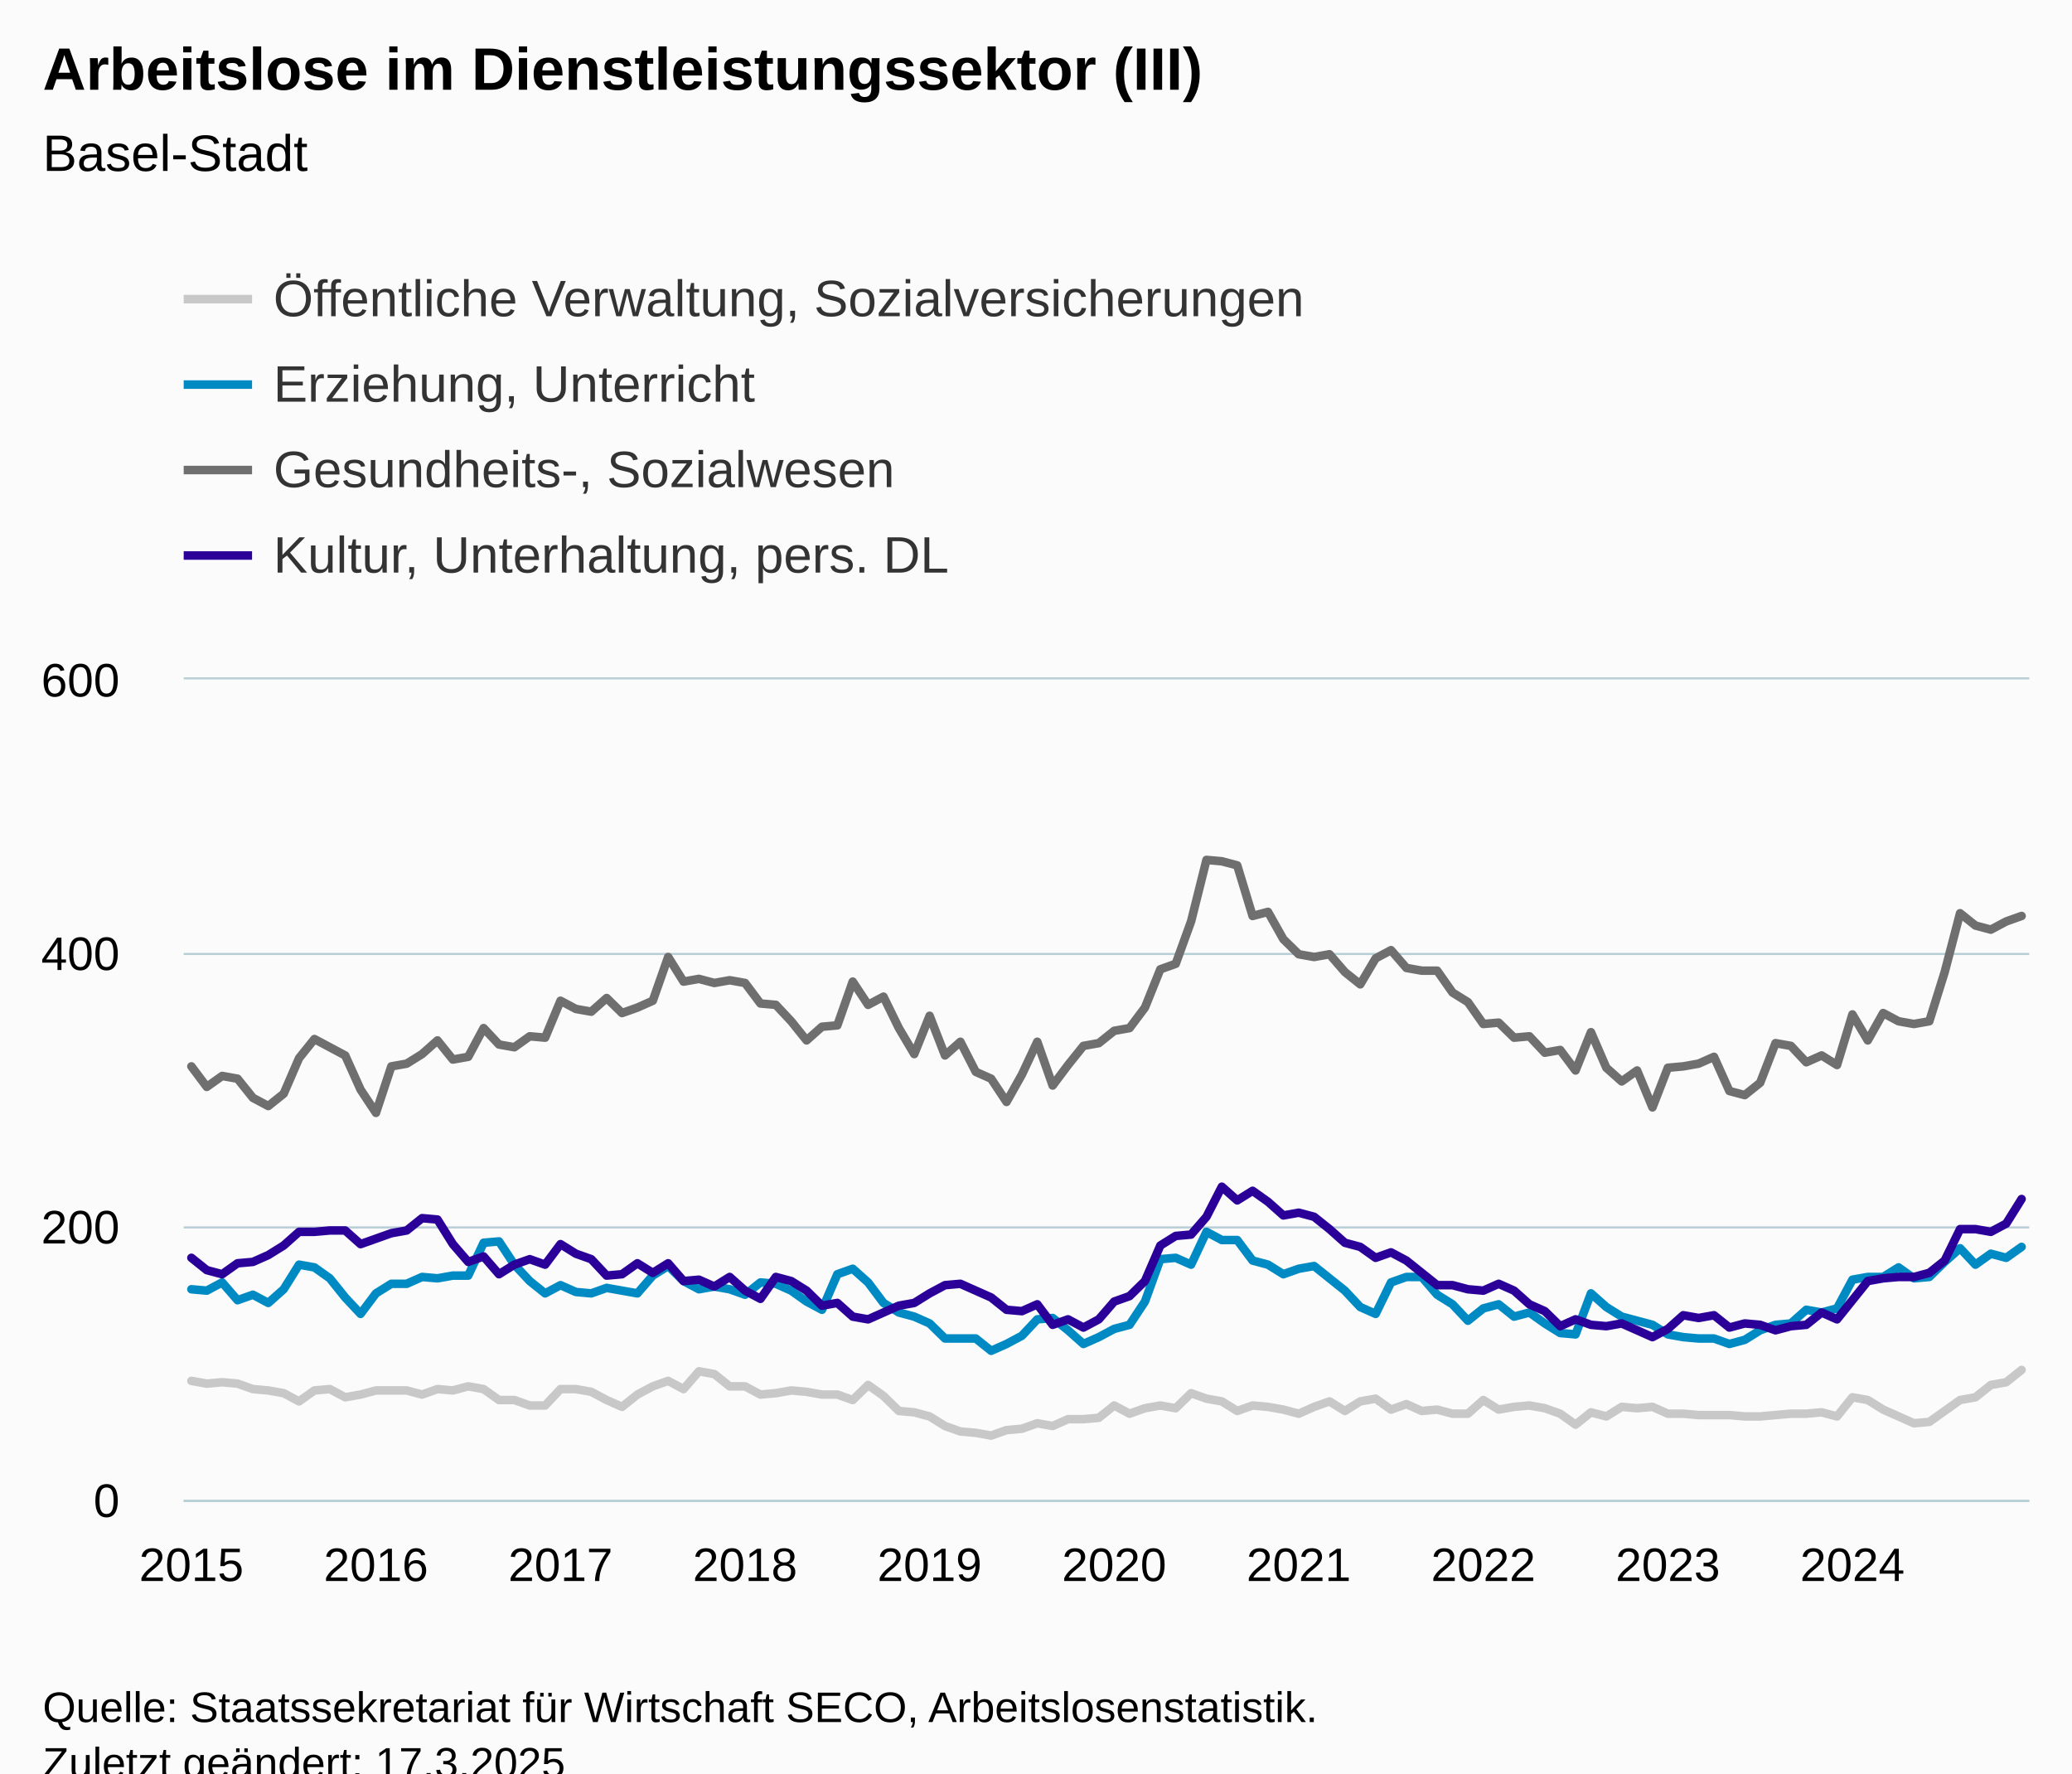
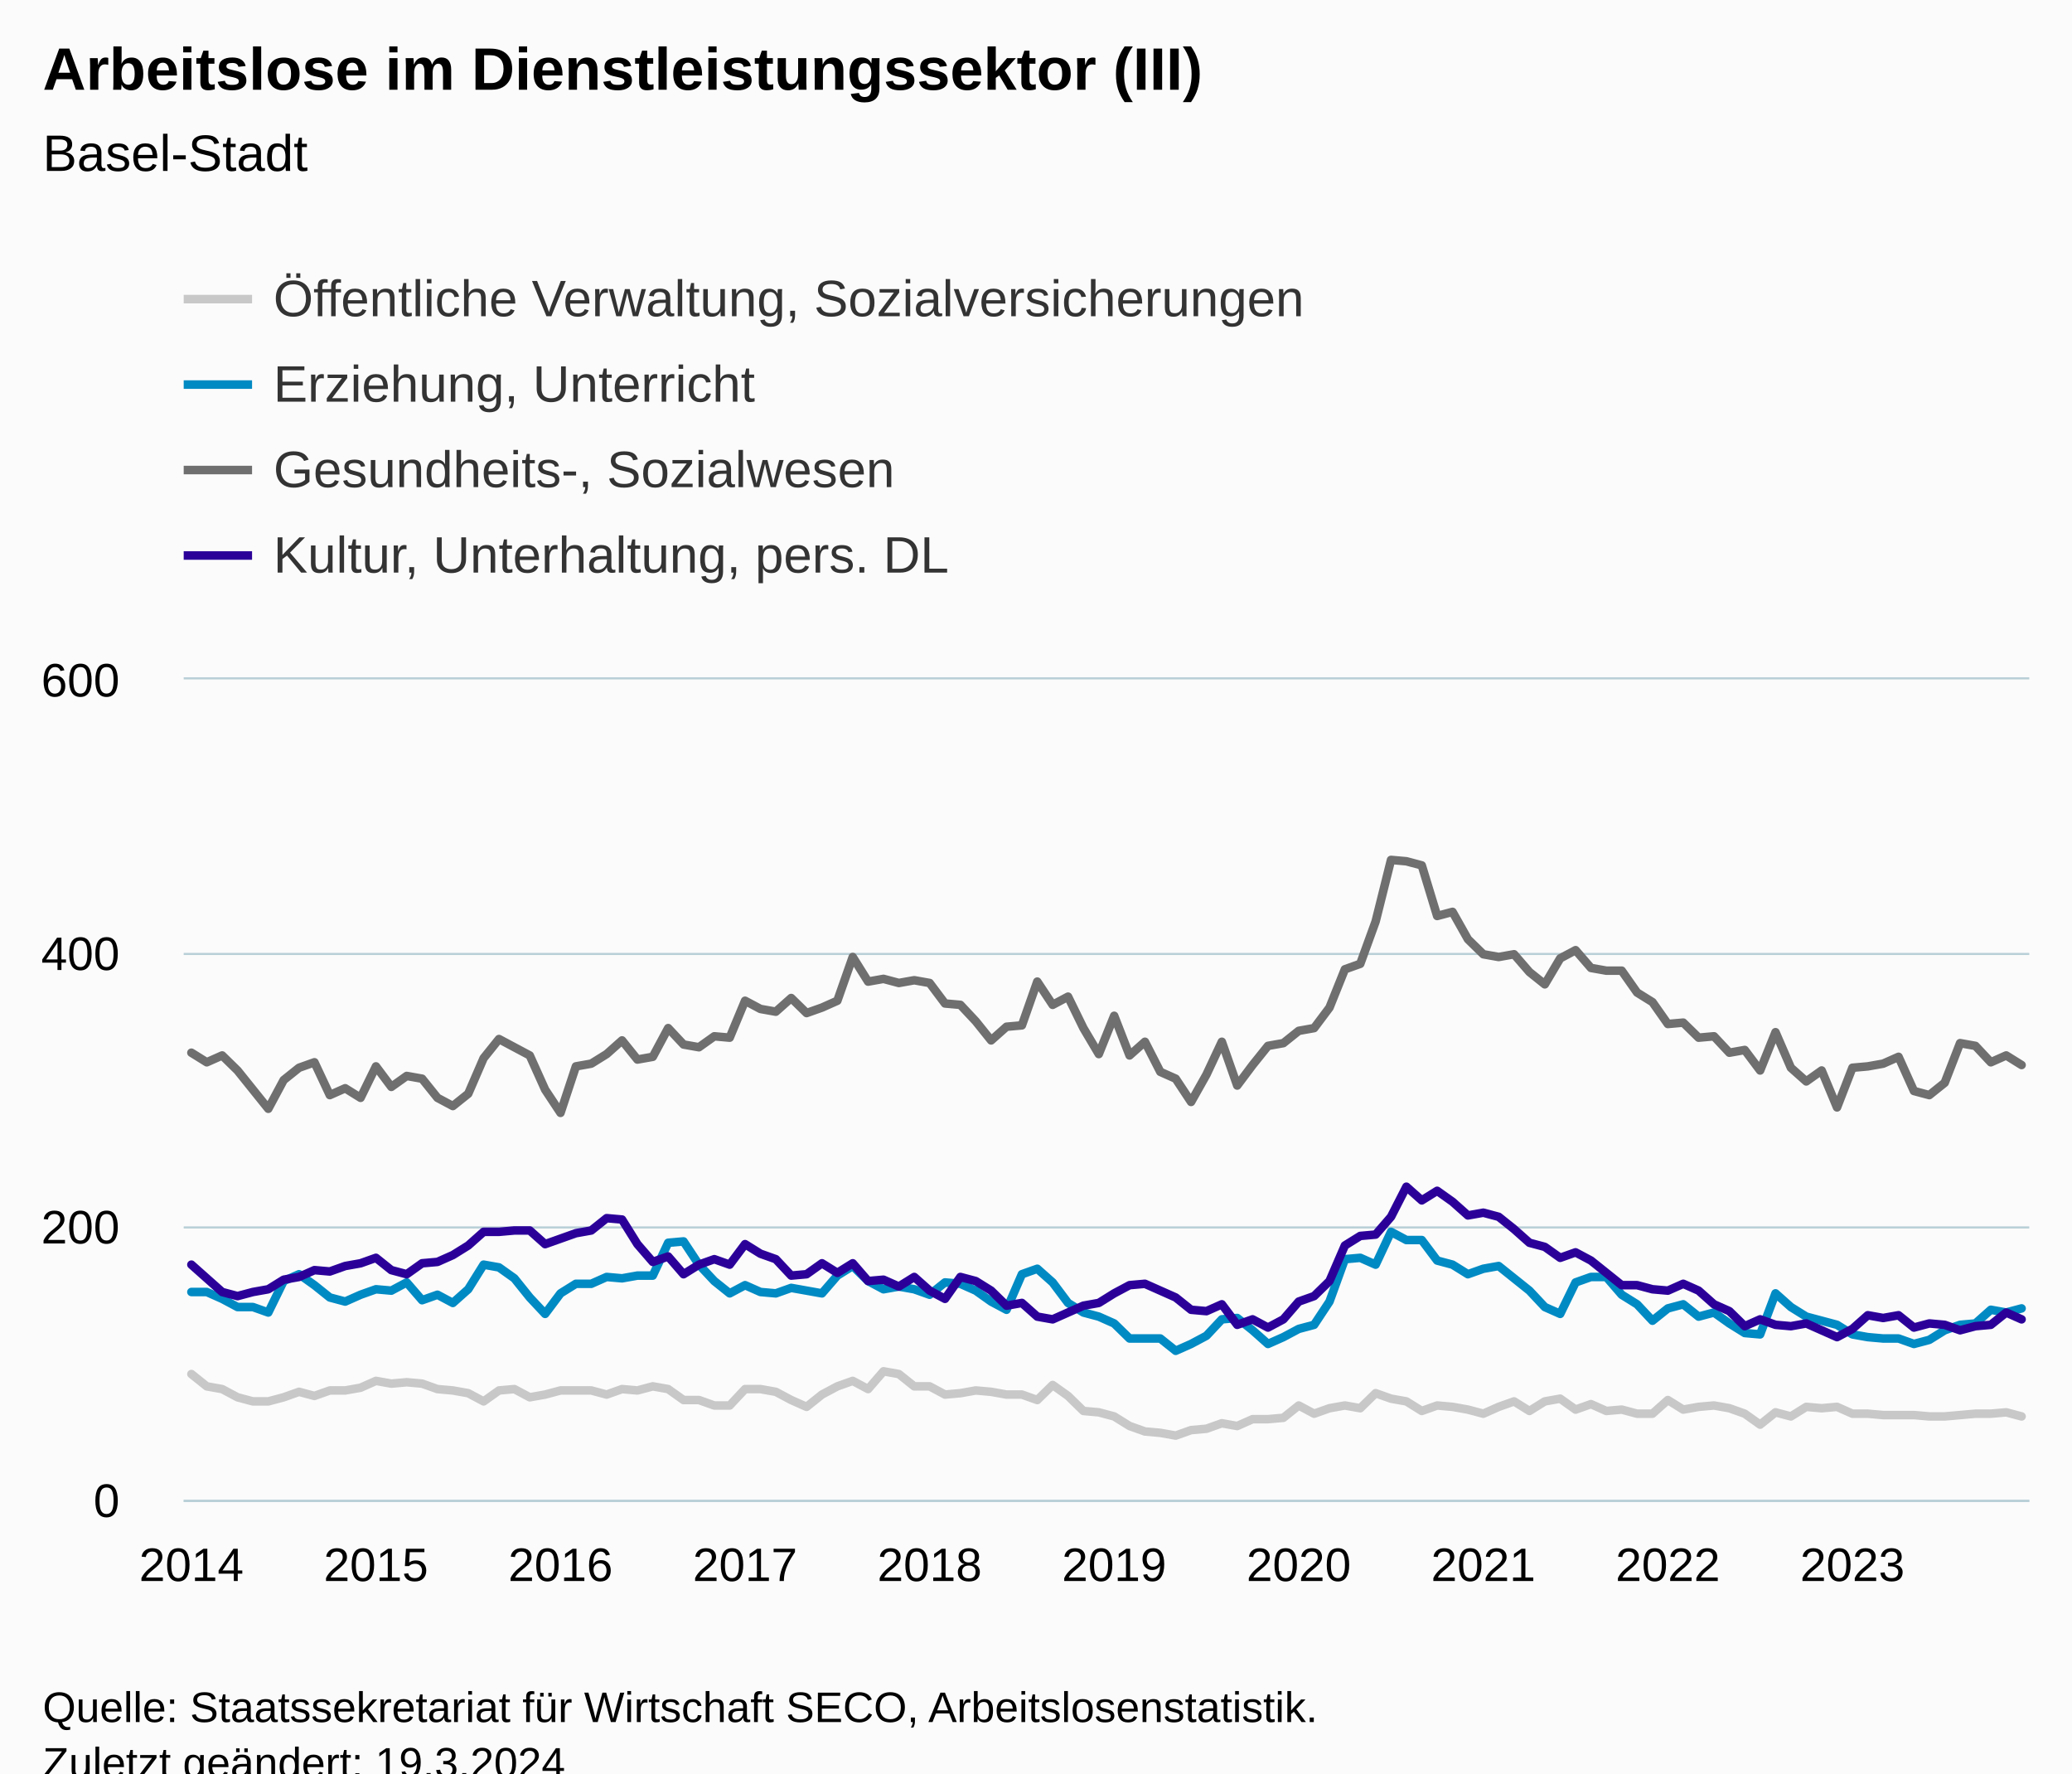
<svg xmlns="http://www.w3.org/2000/svg" version="1.1" class="highcharts-root" style="font-family:Arial;font-size:12px;" viewBox="0 0 485 415">
  <defs>
-     <clipPath id="highcharts-knu50lv-487-">
+     <clipPath id="highcharts-wj2amc5-487-">
      <rect x="0" y="0" width="432" height="192" fill="none" />
    </clipPath>
-     <clipPath id="highcharts-knu50lv-608-">
+     <clipPath id="highcharts-wj2amc5-608-">
      <rect x="0" y="0" width="432" height="192" fill="none" />
    </clipPath>
-     <clipPath id="highcharts-knu50lv-969-">
+     <clipPath id="highcharts-wj2amc5-969-">
      <rect x="43" y="159" width="432" height="192" fill="none" />
    </clipPath>
  </defs>
  <rect fill="#fbfbfb" class="highcharts-background" x="0" y="0" width="485" height="428" rx="0" ry="0" />
  <rect fill="none" class="highcharts-plot-background" x="43" y="159" width="432" height="192" />
  <g class="highcharts-pane-group" data-z-index="0" />
  <g class="highcharts-grid highcharts-xaxis-grid" data-z-index="1">
    <path fill="none" data-z-index="1" class="highcharts-grid-line" d="M 44.5 159 L 44.5 351" opacity="1" />
    <path fill="none" data-z-index="1" class="highcharts-grid-line" d="M 87.5 159 L 87.5 351" opacity="1" />
    <path fill="none" data-z-index="1" class="highcharts-grid-line" d="M 130.5 159 L 130.5 351" opacity="1" />
    <path fill="none" data-z-index="1" class="highcharts-grid-line" d="M 173.5 159 L 173.5 351" opacity="1" />
    <path fill="none" data-z-index="1" class="highcharts-grid-line" d="M 217.5 159 L 217.5 351" opacity="1" />
    <path fill="none" data-z-index="1" class="highcharts-grid-line" d="M 260.5 159 L 260.5 351" opacity="1" />
    <path fill="none" data-z-index="1" class="highcharts-grid-line" d="M 303.5 159 L 303.5 351" opacity="1" />
    <path fill="none" data-z-index="1" class="highcharts-grid-line" d="M 346.5 159 L 346.5 351" opacity="1" />
    <path fill="none" data-z-index="1" class="highcharts-grid-line" d="M 389.5 159 L 389.5 351" opacity="1" />
    <path fill="none" data-z-index="1" class="highcharts-grid-line" d="M 433.5 159 L 433.5 351" opacity="1" />
  </g>
  <g class="highcharts-grid highcharts-yaxis-grid" data-z-index="1">
    <path fill="none" stroke="#B9CFD7" stroke-width="0.5" data-z-index="1" class="highcharts-grid-line" d="M 43 351.25 L 475 351.25" opacity="1" />
    <path fill="none" stroke="#B9CFD7" stroke-width="0.5" data-z-index="1" class="highcharts-grid-line" d="M 43 287.25 L 475 287.25" opacity="1" />
    <path fill="none" stroke="#B9CFD7" stroke-width="0.5" data-z-index="1" class="highcharts-grid-line" d="M 43 223.25 L 475 223.25" opacity="1" />
    <path fill="none" stroke="#B9CFD7" stroke-width="0.5" data-z-index="1" class="highcharts-grid-line" d="M 43 158.75 L 475 158.75" opacity="1" />
  </g>
  <rect fill="none" class="highcharts-plot-border" data-z-index="1" x="43" y="159" width="432" height="192" />
  <g class="highcharts-axis highcharts-xaxis" data-z-index="2">
    <path fill="none" class="highcharts-axis-line" stroke="#B9CFD7" stroke-width="0.5" data-z-index="7" d="M 43 351.25 L 475 351.25" />
  </g>
  <g class="highcharts-axis highcharts-yaxis" data-z-index="2">
    <path fill="none" class="highcharts-axis-line" data-z-index="7" d="M 43 159 L 43 351" />
  </g>
  <g class="highcharts-series-group" data-z-index="3">
-     <g class="highcharts-series highcharts-series-0 highcharts-line-series" data-z-index="0.1" opacity="1" transform="translate(43,159) scale(1 1)" clip-path="url(#highcharts-knu50lv-608-)">
-       <path fill="none" d="M 1.8 164.16 L 5.4 164.8 L 9 164.48 L 12.6 164.8 L 16.2 166.08 L 19.8 166.4 L 23.4 167.04 L 27 168.96 L 30.6 166.4 L 34.2 166.08 L 37.8 168 L 41.4 167.36 L 45 166.4 L 48.6 166.4 L 52.2 166.4 L 55.8 167.36 L 59.4 166.08 L 63 166.4 L 66.6 165.44 L 70.2 166.08 L 73.8 168.64 L 77.4 168.64 L 81 169.92 L 84.6 169.92 L 88.2 166.08 L 91.8 166.08 L 95.4 166.72 L 99 168.64 L 102.6 170.24 L 106.2 167.36 L 109.8 165.44 L 113.4 164.16 L 117 166.08 L 120.6 161.92 L 124.2 162.56 L 127.8 165.44 L 131.4 165.44 L 135 167.36 L 138.6 167.04 L 142.2 166.4 L 145.8 166.72 L 149.4 167.36 L 153 167.36 L 156.6 168.64 L 160.2 165.12 L 163.8 167.68 L 167.4 171.2 L 171 171.52 L 174.6 172.48 L 178.2 174.72 L 181.8 176 L 185.4 176.32 L 189 176.96 L 192.6 175.68 L 196.2 175.36 L 199.8 174.08 L 203.4 174.72 L 207 173.12 L 210.6 173.12 L 214.2 172.8 L 217.8 169.92 L 221.4 171.84 L 225 170.56 L 228.6 169.92 L 232.2 170.56 L 235.8 167.04 L 239.4 168.32 L 243 168.96 L 246.6 171.2 L 250.2 169.92 L 253.8 170.24 L 257.4 170.88 L 261 171.84 L 264.6 170.24 L 268.2 168.96 L 271.8 171.2 L 275.4 168.96 L 279 168.32 L 282.6 170.88 L 286.2 169.6 L 289.8 171.2 L 293.4 170.88 L 297 171.84 L 300.6 171.84 L 304.2 168.64 L 307.8 170.88 L 311.4 170.24 L 315 169.92 L 318.6 170.56 L 322.2 171.84 L 325.8 174.4 L 329.4 171.52 L 333 172.48 L 336.6 170.24 L 340.2 170.56 L 343.8 170.24 L 347.4 171.84 L 351 171.84 L 354.6 172.16 L 358.2 172.16 L 361.8 172.16 L 365.4 172.48 L 369 172.48 L 372.6 172.16 L 376.2 171.84 L 379.8 171.84 L 383.4 171.52 L 387 172.48 L 390.6 168 L 394.2 168.64 L 397.8 170.88 L 401.4 172.48 L 405 174.08 L 408.6 173.76 L 412.2 171.2 L 415.8 168.64 L 419.4 168 L 423 165.12 L 426.6 164.48 L 430.2 161.6" class="highcharts-graph" data-z-index="1" stroke="#C8C8C8" stroke-width="2" stroke-linejoin="round" stroke-linecap="round" />
+     <g class="highcharts-series highcharts-series-0 highcharts-line-series" data-z-index="0.1" opacity="1" transform="translate(43,159) scale(1 1)" clip-path="url(#highcharts-wj2amc5-608-)">
+       <path fill="none" d="M 1.8 162.56 L 5.4 165.44 L 9 166.08 L 12.6 168 L 16.2 168.96 L 19.8 168.96 L 23.4 168 L 27 166.72 L 30.6 167.68 L 34.2 166.4 L 37.8 166.4 L 41.4 165.76 L 45 164.16 L 48.6 164.8 L 52.2 164.48 L 55.8 164.8 L 59.4 166.08 L 63 166.4 L 66.6 167.04 L 70.2 168.96 L 73.8 166.4 L 77.4 166.08 L 81 168 L 84.6 167.36 L 88.2 166.4 L 91.8 166.4 L 95.4 166.4 L 99 167.36 L 102.6 166.08 L 106.2 166.4 L 109.8 165.44 L 113.4 166.08 L 117 168.64 L 120.6 168.64 L 124.2 169.92 L 127.8 169.92 L 131.4 166.08 L 135 166.08 L 138.6 166.72 L 142.2 168.64 L 145.8 170.24 L 149.4 167.36 L 153 165.44 L 156.6 164.16 L 160.2 166.08 L 163.8 161.92 L 167.4 162.56 L 171 165.44 L 174.6 165.44 L 178.2 167.36 L 181.8 167.04 L 185.4 166.4 L 189 166.72 L 192.6 167.36 L 196.2 167.36 L 199.8 168.64 L 203.4 165.12 L 207 167.68 L 210.6 171.2 L 214.2 171.52 L 217.8 172.48 L 221.4 174.72 L 225 176 L 228.6 176.32 L 232.2 176.96 L 235.8 175.68 L 239.4 175.36 L 243 174.08 L 246.6 174.72 L 250.2 173.12 L 253.8 173.12 L 257.4 172.8 L 261 169.92 L 264.6 171.84 L 268.2 170.56 L 271.8 169.92 L 275.4 170.56 L 279 167.04 L 282.6 168.32 L 286.2 168.96 L 289.8 171.2 L 293.4 169.92 L 297 170.24 L 300.6 170.88 L 304.2 171.84 L 307.8 170.24 L 311.4 168.96 L 315 171.2 L 318.6 168.96 L 322.2 168.32 L 325.8 170.88 L 329.4 169.6 L 333 171.2 L 336.6 170.88 L 340.2 171.84 L 343.8 171.84 L 347.4 168.64 L 351 170.88 L 354.6 170.24 L 358.2 169.92 L 361.8 170.56 L 365.4 171.84 L 369 174.4 L 372.6 171.52 L 376.2 172.48 L 379.8 170.24 L 383.4 170.56 L 387 170.24 L 390.6 171.84 L 394.2 171.84 L 397.8 172.16 L 401.4 172.16 L 405 172.16 L 408.6 172.48 L 412.2 172.48 L 415.8 172.16 L 419.4 171.84 L 423 171.84 L 426.6 171.52 L 430.2 172.48" class="highcharts-graph" data-z-index="1" stroke="#C8C8C8" stroke-width="2" stroke-linejoin="round" stroke-linecap="round" />
    </g>
    <g class="highcharts-markers highcharts-series-0 highcharts-line-series" data-z-index="0.1" opacity="1" transform="translate(43,159) scale(1 1)" clip-path="none" />
-     <g class="highcharts-series highcharts-series-1 highcharts-line-series" data-z-index="0.1" opacity="1" transform="translate(43,159) scale(1 1)" clip-path="url(#highcharts-knu50lv-608-)">
-       <path fill="none" d="M 1.8 142.72 L 5.4 143.04 L 9 141.12 L 12.6 145.28 L 16.2 144 L 19.8 145.92 L 23.4 142.72 L 27 136.96 L 30.6 137.6 L 34.2 140.16 L 37.8 144.64 L 41.4 148.48 L 45 143.68 L 48.6 141.44 L 52.2 141.44 L 55.8 139.84 L 59.4 140.16 L 63 139.52 L 66.6 139.52 L 70.2 131.84 L 73.8 131.52 L 77.4 136.96 L 81 140.8 L 84.6 143.68 L 88.2 141.76 L 91.8 143.36 L 95.4 143.68 L 99 142.4 L 102.6 143.04 L 106.2 143.68 L 109.8 139.52 L 113.4 137.28 L 117 140.8 L 120.6 142.72 L 124.2 142.08 L 127.8 142.72 L 131.4 144 L 135 141.12 L 138.6 141.44 L 142.2 143.04 L 145.8 145.6 L 149.4 147.52 L 153 139.2 L 156.6 137.92 L 160.2 141.12 L 163.8 145.92 L 167.4 148.16 L 171 149.12 L 174.6 150.72 L 178.2 154.24 L 181.8 154.24 L 185.4 154.24 L 189 157.12 L 192.6 155.52 L 196.2 153.6 L 199.8 149.76 L 203.4 149.44 L 207 152.32 L 210.6 155.52 L 214.2 153.92 L 217.8 152 L 221.4 151.04 L 225 145.6 L 228.6 135.68 L 232.2 135.36 L 235.8 136.96 L 239.4 129.28 L 243 131.2 L 246.6 131.2 L 250.2 136 L 253.8 136.96 L 257.4 139.2 L 261 137.92 L 264.6 137.28 L 268.2 140.16 L 271.8 143.04 L 275.4 146.88 L 279 148.48 L 282.6 141.12 L 286.2 139.84 L 289.8 139.84 L 293.4 144 L 297 146.24 L 300.6 150.08 L 304.2 147.2 L 307.8 146.24 L 311.4 149.12 L 315 148.16 L 318.6 150.72 L 322.2 152.96 L 325.8 153.28 L 329.4 143.68 L 333 146.88 L 336.6 149.12 L 340.2 150.08 L 343.8 151.04 L 347.4 153.28 L 351 153.92 L 354.6 154.24 L 358.2 154.24 L 361.8 155.52 L 365.4 154.56 L 369 152.32 L 372.6 151.04 L 376.2 150.72 L 379.8 147.52 L 383.4 148.16 L 387 147.2 L 390.6 140.48 L 394.2 139.84 L 397.8 139.84 L 401.4 137.6 L 405 140.16 L 408.6 139.84 L 412.2 136.32 L 415.8 133.12 L 419.4 136.96 L 423 134.4 L 426.6 135.36 L 430.2 132.8" class="highcharts-graph" data-z-index="1" stroke="#008AC3" stroke-width="2" stroke-linejoin="round" stroke-linecap="round" />
+     <g class="highcharts-series highcharts-series-1 highcharts-line-series" data-z-index="0.1" opacity="1" transform="translate(43,159) scale(1 1)" clip-path="url(#highcharts-wj2amc5-608-)">
+       <path fill="none" d="M 1.8 143.36 L 5.4 143.36 L 9 144.96 L 12.6 146.88 L 16.2 146.88 L 19.8 148.16 L 23.4 140.8 L 27 139.2 L 30.6 141.76 L 34.2 144.64 L 37.8 145.6 L 41.4 144 L 45 142.72 L 48.6 143.04 L 52.2 141.12 L 55.8 145.28 L 59.4 144 L 63 145.92 L 66.6 142.72 L 70.2 136.96 L 73.8 137.6 L 77.4 140.16 L 81 144.64 L 84.6 148.48 L 88.2 143.68 L 91.8 141.44 L 95.4 141.44 L 99 139.84 L 102.6 140.16 L 106.2 139.52 L 109.8 139.52 L 113.4 131.84 L 117 131.52 L 120.6 136.96 L 124.2 140.8 L 127.8 143.68 L 131.4 141.76 L 135 143.36 L 138.6 143.68 L 142.2 142.4 L 145.8 143.04 L 149.4 143.68 L 153 139.52 L 156.6 137.28 L 160.2 140.8 L 163.8 142.72 L 167.4 142.08 L 171 142.72 L 174.6 144 L 178.2 141.12 L 181.8 141.44 L 185.4 143.04 L 189 145.6 L 192.6 147.52 L 196.2 139.2 L 199.8 137.92 L 203.4 141.12 L 207 145.92 L 210.6 148.16 L 214.2 149.12 L 217.8 150.72 L 221.4 154.24 L 225 154.24 L 228.6 154.24 L 232.2 157.12 L 235.8 155.52 L 239.4 153.6 L 243 149.76 L 246.6 149.44 L 250.2 152.32 L 253.8 155.52 L 257.4 153.92 L 261 152 L 264.6 151.04 L 268.2 145.6 L 271.8 135.68 L 275.4 135.36 L 279 136.96 L 282.6 129.28 L 286.2 131.2 L 289.8 131.2 L 293.4 136 L 297 136.96 L 300.6 139.2 L 304.2 137.92 L 307.8 137.28 L 311.4 140.16 L 315 143.04 L 318.6 146.88 L 322.2 148.48 L 325.8 141.12 L 329.4 139.84 L 333 139.84 L 336.6 144 L 340.2 146.24 L 343.8 150.08 L 347.4 147.2 L 351 146.24 L 354.6 149.12 L 358.2 148.16 L 361.8 150.72 L 365.4 152.96 L 369 153.28 L 372.6 143.68 L 376.2 146.88 L 379.8 149.12 L 383.4 150.08 L 387 151.04 L 390.6 153.28 L 394.2 153.92 L 397.8 154.24 L 401.4 154.24 L 405 155.52 L 408.6 154.56 L 412.2 152.32 L 415.8 151.04 L 419.4 150.72 L 423 147.52 L 426.6 148.16 L 430.2 147.2" class="highcharts-graph" data-z-index="1" stroke="#008AC3" stroke-width="2" stroke-linejoin="round" stroke-linecap="round" />
    </g>
    <g class="highcharts-markers highcharts-series-1 highcharts-line-series" data-z-index="0.1" opacity="1" transform="translate(43,159) scale(1 1)" clip-path="none" />
-     <g class="highcharts-series highcharts-series-2 highcharts-line-series" data-z-index="0.1" opacity="1" transform="translate(43,159) scale(1 1)" clip-path="url(#highcharts-knu50lv-608-)">
-       <path fill="none" d="M 1.8 90.56 L 5.4 95.36 L 9 92.8 L 12.6 93.44 L 16.2 97.92 L 19.8 99.84 L 23.4 96.96 L 27 88.64 L 30.6 84.16 L 34.2 86.08 L 37.8 88 L 41.4 96 L 45 101.44 L 48.6 90.56 L 52.2 89.92 L 55.8 87.68 L 59.4 84.48 L 63 88.96 L 66.6 88.32 L 70.2 81.6 L 73.8 85.44 L 77.4 86.08 L 81 83.52 L 84.6 83.84 L 88.2 75.2 L 91.8 77.12 L 95.4 77.76 L 99 74.56 L 102.6 78.08 L 106.2 76.8 L 109.8 75.2 L 113.4 64.96 L 117 70.72 L 120.6 70.08 L 124.2 71.04 L 127.8 70.4 L 131.4 71.04 L 135 75.84 L 138.6 76.16 L 142.2 80 L 145.8 84.48 L 149.4 81.28 L 153 80.96 L 156.6 70.72 L 160.2 76.16 L 163.8 74.24 L 167.4 81.6 L 171 87.68 L 174.6 78.72 L 178.2 88 L 181.8 84.8 L 185.4 91.84 L 189 93.44 L 192.6 98.88 L 196.2 92.48 L 199.8 84.8 L 203.4 95.04 L 207 90.24 L 210.6 85.76 L 214.2 85.12 L 217.8 82.24 L 221.4 81.6 L 225 76.8 L 228.6 67.84 L 232.2 66.56 L 235.8 56.64 L 239.4 42.24 L 243 42.56 L 246.6 43.52 L 250.2 55.36 L 253.8 54.4 L 257.4 60.8 L 261 64.32 L 264.6 64.96 L 268.2 64.32 L 271.8 68.48 L 275.4 71.36 L 279 65.28 L 282.6 63.36 L 286.2 67.52 L 289.8 68.16 L 293.4 68.16 L 297 73.28 L 300.6 75.52 L 304.2 80.64 L 307.8 80.32 L 311.4 83.84 L 315 83.52 L 318.6 87.36 L 322.2 86.72 L 325.8 91.52 L 329.4 82.56 L 333 90.88 L 336.6 94.08 L 340.2 91.52 L 343.8 100.16 L 347.4 90.88 L 351 90.56 L 354.6 89.92 L 358.2 88.32 L 361.8 96.32 L 365.4 97.28 L 369 94.4 L 372.6 85.12 L 376.2 85.76 L 379.8 89.6 L 383.4 88 L 387 90.24 L 390.6 78.4 L 394.2 84.48 L 397.8 78.08 L 401.4 80 L 405 80.64 L 408.6 80 L 412.2 68.48 L 415.8 54.72 L 419.4 57.6 L 423 58.56 L 426.6 56.64 L 430.2 55.36" class="highcharts-graph" data-z-index="1" stroke="#6F6F6F" stroke-width="2" stroke-linejoin="round" stroke-linecap="round" />
+     <g class="highcharts-series highcharts-series-2 highcharts-line-series" data-z-index="0.1" opacity="1" transform="translate(43,159) scale(1 1)" clip-path="url(#highcharts-wj2amc5-608-)">
+       <path fill="none" d="M 1.8 87.36 L 5.4 89.6 L 9 88 L 12.6 91.52 L 16.2 96 L 19.8 100.48 L 23.4 93.76 L 27 90.88 L 30.6 89.6 L 34.2 97.28 L 37.8 95.68 L 41.4 97.92 L 45 90.56 L 48.6 95.36 L 52.2 92.8 L 55.8 93.44 L 59.4 97.92 L 63 99.84 L 66.6 96.96 L 70.2 88.64 L 73.8 84.16 L 77.4 86.08 L 81 88 L 84.6 96 L 88.2 101.44 L 91.8 90.56 L 95.4 89.92 L 99 87.68 L 102.6 84.48 L 106.2 88.96 L 109.8 88.32 L 113.4 81.6 L 117 85.44 L 120.6 86.08 L 124.2 83.52 L 127.8 83.84 L 131.4 75.2 L 135 77.12 L 138.6 77.76 L 142.2 74.56 L 145.8 78.08 L 149.4 76.8 L 153 75.2 L 156.6 64.96 L 160.2 70.72 L 163.8 70.08 L 167.4 71.04 L 171 70.4 L 174.6 71.04 L 178.2 75.84 L 181.8 76.16 L 185.4 80 L 189 84.48 L 192.6 81.28 L 196.2 80.96 L 199.8 70.72 L 203.4 76.16 L 207 74.24 L 210.6 81.6 L 214.2 87.68 L 217.8 78.72 L 221.4 88 L 225 84.8 L 228.6 91.84 L 232.2 93.44 L 235.8 98.88 L 239.4 92.48 L 243 84.8 L 246.6 95.04 L 250.2 90.24 L 253.8 85.76 L 257.4 85.12 L 261 82.24 L 264.6 81.6 L 268.2 76.8 L 271.8 67.84 L 275.4 66.56 L 279 56.64 L 282.6 42.24 L 286.2 42.56 L 289.8 43.52 L 293.4 55.36 L 297 54.4 L 300.6 60.8 L 304.2 64.32 L 307.8 64.96 L 311.4 64.32 L 315 68.48 L 318.6 71.36 L 322.2 65.28 L 325.8 63.36 L 329.4 67.52 L 333 68.16 L 336.6 68.16 L 340.2 73.28 L 343.8 75.52 L 347.4 80.64 L 351 80.32 L 354.6 83.84 L 358.2 83.52 L 361.8 87.36 L 365.4 86.72 L 369 91.52 L 372.6 82.56 L 376.2 90.88 L 379.8 94.08 L 383.4 91.52 L 387 100.16 L 390.6 90.88 L 394.2 90.56 L 397.8 89.92 L 401.4 88.32 L 405 96.32 L 408.6 97.28 L 412.2 94.4 L 415.8 85.12 L 419.4 85.76 L 423 89.6 L 426.6 88 L 430.2 90.24" class="highcharts-graph" data-z-index="1" stroke="#6F6F6F" stroke-width="2" stroke-linejoin="round" stroke-linecap="round" />
    </g>
    <g class="highcharts-markers highcharts-series-2 highcharts-line-series" data-z-index="0.1" opacity="1" transform="translate(43,159) scale(1 1)" clip-path="none" />
-     <g class="highcharts-series highcharts-series-3 highcharts-line-series" data-z-index="0.1" opacity="1" transform="translate(43,159) scale(1 1)" clip-path="url(#highcharts-knu50lv-608-)">
-       <path fill="none" d="M 1.8 135.36 L 5.4 138.24 L 9 139.2 L 12.6 136.64 L 16.2 136.32 L 19.8 134.72 L 23.4 132.48 L 27 129.28 L 30.6 129.28 L 34.2 128.96 L 37.8 128.96 L 41.4 132.16 L 45 130.88 L 48.6 129.6 L 52.2 128.96 L 55.8 126.08 L 59.4 126.4 L 63 132.16 L 66.6 136.32 L 70.2 135.04 L 73.8 139.2 L 77.4 136.96 L 81 135.68 L 84.6 136.96 L 88.2 132.16 L 91.8 134.4 L 95.4 135.68 L 99 139.52 L 102.6 139.2 L 106.2 136.64 L 109.8 138.88 L 113.4 136.64 L 117 140.8 L 120.6 140.48 L 124.2 142.08 L 127.8 139.84 L 131.4 143.04 L 135 144.96 L 138.6 139.84 L 142.2 140.8 L 145.8 143.04 L 149.4 146.56 L 153 145.92 L 156.6 149.12 L 160.2 149.76 L 163.8 148.16 L 167.4 146.56 L 171 145.92 L 174.6 143.68 L 178.2 141.76 L 181.8 141.44 L 185.4 143.04 L 189 144.64 L 192.6 147.52 L 196.2 147.84 L 199.8 146.24 L 203.4 151.04 L 207 149.76 L 210.6 151.68 L 214.2 149.76 L 217.8 145.6 L 221.4 144.32 L 225 140.8 L 228.6 132.48 L 232.2 130.24 L 235.8 129.92 L 239.4 125.76 L 243 118.72 L 246.6 121.92 L 250.2 119.68 L 253.8 122.24 L 257.4 125.44 L 261 124.8 L 264.6 125.76 L 268.2 128.64 L 271.8 131.84 L 275.4 132.8 L 279 135.36 L 282.6 134.08 L 286.2 136 L 289.8 138.88 L 293.4 141.76 L 297 141.76 L 300.6 142.72 L 304.2 143.04 L 307.8 141.44 L 311.4 143.04 L 315 146.24 L 318.6 147.84 L 322.2 151.36 L 325.8 149.76 L 329.4 151.04 L 333 151.36 L 336.6 150.72 L 340.2 152.32 L 343.8 153.92 L 347.4 152 L 351 148.8 L 354.6 149.44 L 358.2 148.8 L 361.8 151.68 L 365.4 150.72 L 369 151.04 L 372.6 152.32 L 376.2 151.36 L 379.8 151.04 L 383.4 148.16 L 387 149.76 L 390.6 145.28 L 394.2 140.8 L 397.8 140.16 L 401.4 139.84 L 405 139.84 L 408.6 138.88 L 412.2 136 L 415.8 128.64 L 419.4 128.64 L 423 129.28 L 426.6 127.36 L 430.2 121.6" class="highcharts-graph" data-z-index="1" stroke="#2B0099" stroke-width="2" stroke-linejoin="round" stroke-linecap="round" />
+     <g class="highcharts-series highcharts-series-3 highcharts-line-series" data-z-index="0.1" opacity="1" transform="translate(43,159) scale(1 1)" clip-path="url(#highcharts-wj2amc5-608-)">
+       <path fill="none" d="M 1.8 136.96 L 5.4 140.16 L 9 143.36 L 12.6 144.32 L 16.2 143.36 L 19.8 142.72 L 23.4 140.48 L 27 139.84 L 30.6 138.24 L 34.2 138.56 L 37.8 137.28 L 41.4 136.64 L 45 135.36 L 48.6 138.24 L 52.2 139.2 L 55.8 136.64 L 59.4 136.32 L 63 134.72 L 66.6 132.48 L 70.2 129.28 L 73.8 129.28 L 77.4 128.96 L 81 128.96 L 84.6 132.16 L 88.2 130.88 L 91.8 129.6 L 95.4 128.96 L 99 126.08 L 102.6 126.4 L 106.2 132.16 L 109.8 136.32 L 113.4 135.04 L 117 139.2 L 120.6 136.96 L 124.2 135.68 L 127.8 136.96 L 131.4 132.16 L 135 134.4 L 138.6 135.68 L 142.2 139.52 L 145.8 139.2 L 149.4 136.64 L 153 138.88 L 156.6 136.64 L 160.2 140.8 L 163.8 140.48 L 167.4 142.08 L 171 139.84 L 174.6 143.04 L 178.2 144.96 L 181.8 139.84 L 185.4 140.8 L 189 143.04 L 192.6 146.56 L 196.2 145.92 L 199.8 149.12 L 203.4 149.76 L 207 148.16 L 210.6 146.56 L 214.2 145.92 L 217.8 143.68 L 221.4 141.76 L 225 141.44 L 228.6 143.04 L 232.2 144.64 L 235.8 147.52 L 239.4 147.84 L 243 146.24 L 246.6 151.04 L 250.2 149.76 L 253.8 151.68 L 257.4 149.76 L 261 145.6 L 264.6 144.32 L 268.2 140.8 L 271.8 132.48 L 275.4 130.24 L 279 129.92 L 282.6 125.76 L 286.2 118.72 L 289.8 121.92 L 293.4 119.68 L 297 122.24 L 300.6 125.44 L 304.2 124.8 L 307.8 125.76 L 311.4 128.64 L 315 131.84 L 318.6 132.8 L 322.2 135.36 L 325.8 134.08 L 329.4 136 L 333 138.88 L 336.6 141.76 L 340.2 141.76 L 343.8 142.72 L 347.4 143.04 L 351 141.44 L 354.6 143.04 L 358.2 146.24 L 361.8 147.84 L 365.4 151.36 L 369 149.76 L 372.6 151.04 L 376.2 151.36 L 379.8 150.72 L 383.4 152.32 L 387 153.92 L 390.6 152 L 394.2 148.8 L 397.8 149.44 L 401.4 148.8 L 405 151.68 L 408.6 150.72 L 412.2 151.04 L 415.8 152.32 L 419.4 151.36 L 423 151.04 L 426.6 148.16 L 430.2 149.76" class="highcharts-graph" data-z-index="1" stroke="#2B0099" stroke-width="2" stroke-linejoin="round" stroke-linecap="round" />
    </g>
    <g class="highcharts-markers highcharts-series-3 highcharts-line-series" data-z-index="0.1" opacity="1" transform="translate(43,159) scale(1 1)" clip-path="none" />
  </g>
  <text x="10" text-anchor="start" class="highcharts-title" data-z-index="4" style="color:#000000;font-size:14px;font-weight:bold;fill:#000000;" y="21">
    <tspan>Arbeitslose im Dienstleistungssektor (III)</tspan>
  </text>
  <text x="10" text-anchor="start" class="highcharts-subtitle" data-z-index="4" style="color:#000000;font-size:12px;font-weight:normal;fill:#000000;" y="40">
    <tspan>Basel-Stadt</tspan>
  </text>
  <text x="10" text-anchor="start" class="highcharts-caption" data-z-index="4" style="color:#666666;fill:#666666;" y="385" />
  <g class="highcharts-legend" data-z-index="7" transform="translate(35,56)">
    <rect fill="none" class="highcharts-legend-box" rx="0" ry="0" x="0" y="0" width="283" height="91" visibility="visible" />
    <g data-z-index="1">
      <g>
        <g class="highcharts-legend-item highcharts-line-series highcharts-color-undefined highcharts-series-0" data-z-index="1" transform="translate(8,3)">
          <path fill="none" d="M 0 11 L 16 11" class="highcharts-graph" stroke="#C8C8C8" stroke-width="2" />
          <text x="21" style="color:#333333;cursor:pointer;font-size:12px;font-weight:normal;fill:#333333;" text-anchor="start" data-z-index="2" y="15">
            <tspan>Öffentliche Verwaltung, Sozialversicherungen</tspan>
          </text>
        </g>
        <g class="highcharts-legend-item highcharts-line-series highcharts-color-undefined highcharts-series-1" data-z-index="1" transform="translate(8,23)">
          <path fill="none" d="M 0 11 L 16 11" class="highcharts-graph" stroke="#008AC3" stroke-width="2" />
          <text x="21" y="15" style="color:#333333;cursor:pointer;font-size:12px;font-weight:normal;fill:#333333;" text-anchor="start" data-z-index="2">
            <tspan>Erziehung, Unterricht</tspan>
          </text>
        </g>
        <g class="highcharts-legend-item highcharts-line-series highcharts-color-undefined highcharts-series-2" data-z-index="1" transform="translate(8,43)">
          <path fill="none" d="M 0 11 L 16 11" class="highcharts-graph" stroke="#6F6F6F" stroke-width="2" />
          <text x="21" y="15" style="color:#333333;cursor:pointer;font-size:12px;font-weight:normal;fill:#333333;" text-anchor="start" data-z-index="2">
            <tspan>Gesundheits-, Sozialwesen</tspan>
          </text>
        </g>
        <g class="highcharts-legend-item highcharts-line-series highcharts-color-undefined highcharts-series-3" data-z-index="1" transform="translate(8,63)">
          <path fill="none" d="M 0 11 L 16 11" class="highcharts-graph" stroke="#2B0099" stroke-width="2" />
          <text x="21" y="15" style="color:#333333;cursor:pointer;font-size:12px;font-weight:normal;fill:#333333;" text-anchor="start" data-z-index="2">
            <tspan>Kultur, Unterhaltung, pers. DL</tspan>
          </text>
        </g>
      </g>
    </g>
  </g>
  <g class="highcharts-axis-labels highcharts-xaxis-labels" data-z-index="7">
-     <text x="44.8" style="color:#000000;cursor:default;font-size:11px;fill:#000000;" text-anchor="middle" transform="translate(0,0)" y="370" opacity="1">2015</text>
-     <text x="88" style="color:#000000;cursor:default;font-size:11px;fill:#000000;" text-anchor="middle" transform="translate(0,0)" y="370" opacity="1">2016</text>
-     <text x="131.2" style="color:#000000;cursor:default;font-size:11px;fill:#000000;" text-anchor="middle" transform="translate(0,0)" y="370" opacity="1">2017</text>
-     <text x="174.4" style="color:#000000;cursor:default;font-size:11px;fill:#000000;" text-anchor="middle" transform="translate(0,0)" y="370" opacity="1">2018</text>
-     <text x="217.6" style="color:#000000;cursor:default;font-size:11px;fill:#000000;" text-anchor="middle" transform="translate(0,0)" y="370" opacity="1">2019</text>
-     <text x="260.8" style="color:#000000;cursor:default;font-size:11px;fill:#000000;" text-anchor="middle" transform="translate(0,0)" y="370" opacity="1">2020</text>
-     <text x="304" style="color:#000000;cursor:default;font-size:11px;fill:#000000;" text-anchor="middle" transform="translate(0,0)" y="370" opacity="1">2021</text>
-     <text x="347.2" style="color:#000000;cursor:default;font-size:11px;fill:#000000;" text-anchor="middle" transform="translate(0,0)" y="370" opacity="1">2022</text>
-     <text x="390.4" style="color:#000000;cursor:default;font-size:11px;fill:#000000;" text-anchor="middle" transform="translate(0,0)" y="370" opacity="1">2023</text>
-     <text x="433.6" style="color:#000000;cursor:default;font-size:11px;fill:#000000;" text-anchor="middle" transform="translate(0,0)" y="370" opacity="1">2024</text>
+     <text x="44.8" style="color:#000000;cursor:default;font-size:11px;fill:#000000;" text-anchor="middle" transform="translate(0,0)" y="370" opacity="1">2014</text>
+     <text x="88" style="color:#000000;cursor:default;font-size:11px;fill:#000000;" text-anchor="middle" transform="translate(0,0)" y="370" opacity="1">2015</text>
+     <text x="131.2" style="color:#000000;cursor:default;font-size:11px;fill:#000000;" text-anchor="middle" transform="translate(0,0)" y="370" opacity="1">2016</text>
+     <text x="174.4" style="color:#000000;cursor:default;font-size:11px;fill:#000000;" text-anchor="middle" transform="translate(0,0)" y="370" opacity="1">2017</text>
+     <text x="217.6" style="color:#000000;cursor:default;font-size:11px;fill:#000000;" text-anchor="middle" transform="translate(0,0)" y="370" opacity="1">2018</text>
+     <text x="260.8" style="color:#000000;cursor:default;font-size:11px;fill:#000000;" text-anchor="middle" transform="translate(0,0)" y="370" opacity="1">2019</text>
+     <text x="304" style="color:#000000;cursor:default;font-size:11px;fill:#000000;" text-anchor="middle" transform="translate(0,0)" y="370" opacity="1">2020</text>
+     <text x="347.2" style="color:#000000;cursor:default;font-size:11px;fill:#000000;" text-anchor="middle" transform="translate(0,0)" y="370" opacity="1">2021</text>
+     <text x="390.4" style="color:#000000;cursor:default;font-size:11px;fill:#000000;" text-anchor="middle" transform="translate(0,0)" y="370" opacity="1">2022</text>
+     <text x="433.6" style="color:#000000;cursor:default;font-size:11px;fill:#000000;" text-anchor="middle" transform="translate(0,0)" y="370" opacity="1">2023</text>
  </g>
  <g class="highcharts-axis-labels highcharts-yaxis-labels" data-z-index="7">
    <text x="28" style="color:#000000;cursor:default;font-size:11px;fill:#000000;" text-anchor="end" transform="translate(0,0)" y="355" opacity="1">0</text>
    <text x="28" style="color:#000000;cursor:default;font-size:11px;fill:#000000;" text-anchor="end" transform="translate(0,0)" y="291" opacity="1">200</text>
    <text x="28" style="color:#000000;cursor:default;font-size:11px;fill:#000000;" text-anchor="end" transform="translate(0,0)" y="227" opacity="1">400</text>
    <text x="28" style="color:#000000;cursor:default;font-size:11px;fill:#000000;" text-anchor="end" transform="translate(0,0)" y="163" opacity="1">600</text>
  </g>
  <text x="10" class="highcharts-credits" text-anchor="start" data-z-index="8" style="cursor:default;color:#000000;font-size:10px;fill:#000000;" y="403">
    <tspan>Quelle: Staatssekretariat für Wirtschaft SECO, Arbeitslosenstatistik.</tspan>
-     <tspan x="10" dy="13">Zuletzt geändert: 17.3.2025</tspan>
+     <tspan x="10" dy="13">Zuletzt geändert: 19.3.2024</tspan>
  </text>
-   <g class="highcharts-control-points" data-z-index="99" clip-path="url(#highcharts-knu50lv-969-)" />
+   <g class="highcharts-control-points" data-z-index="99" clip-path="url(#highcharts-wj2amc5-969-)" />
</svg>
